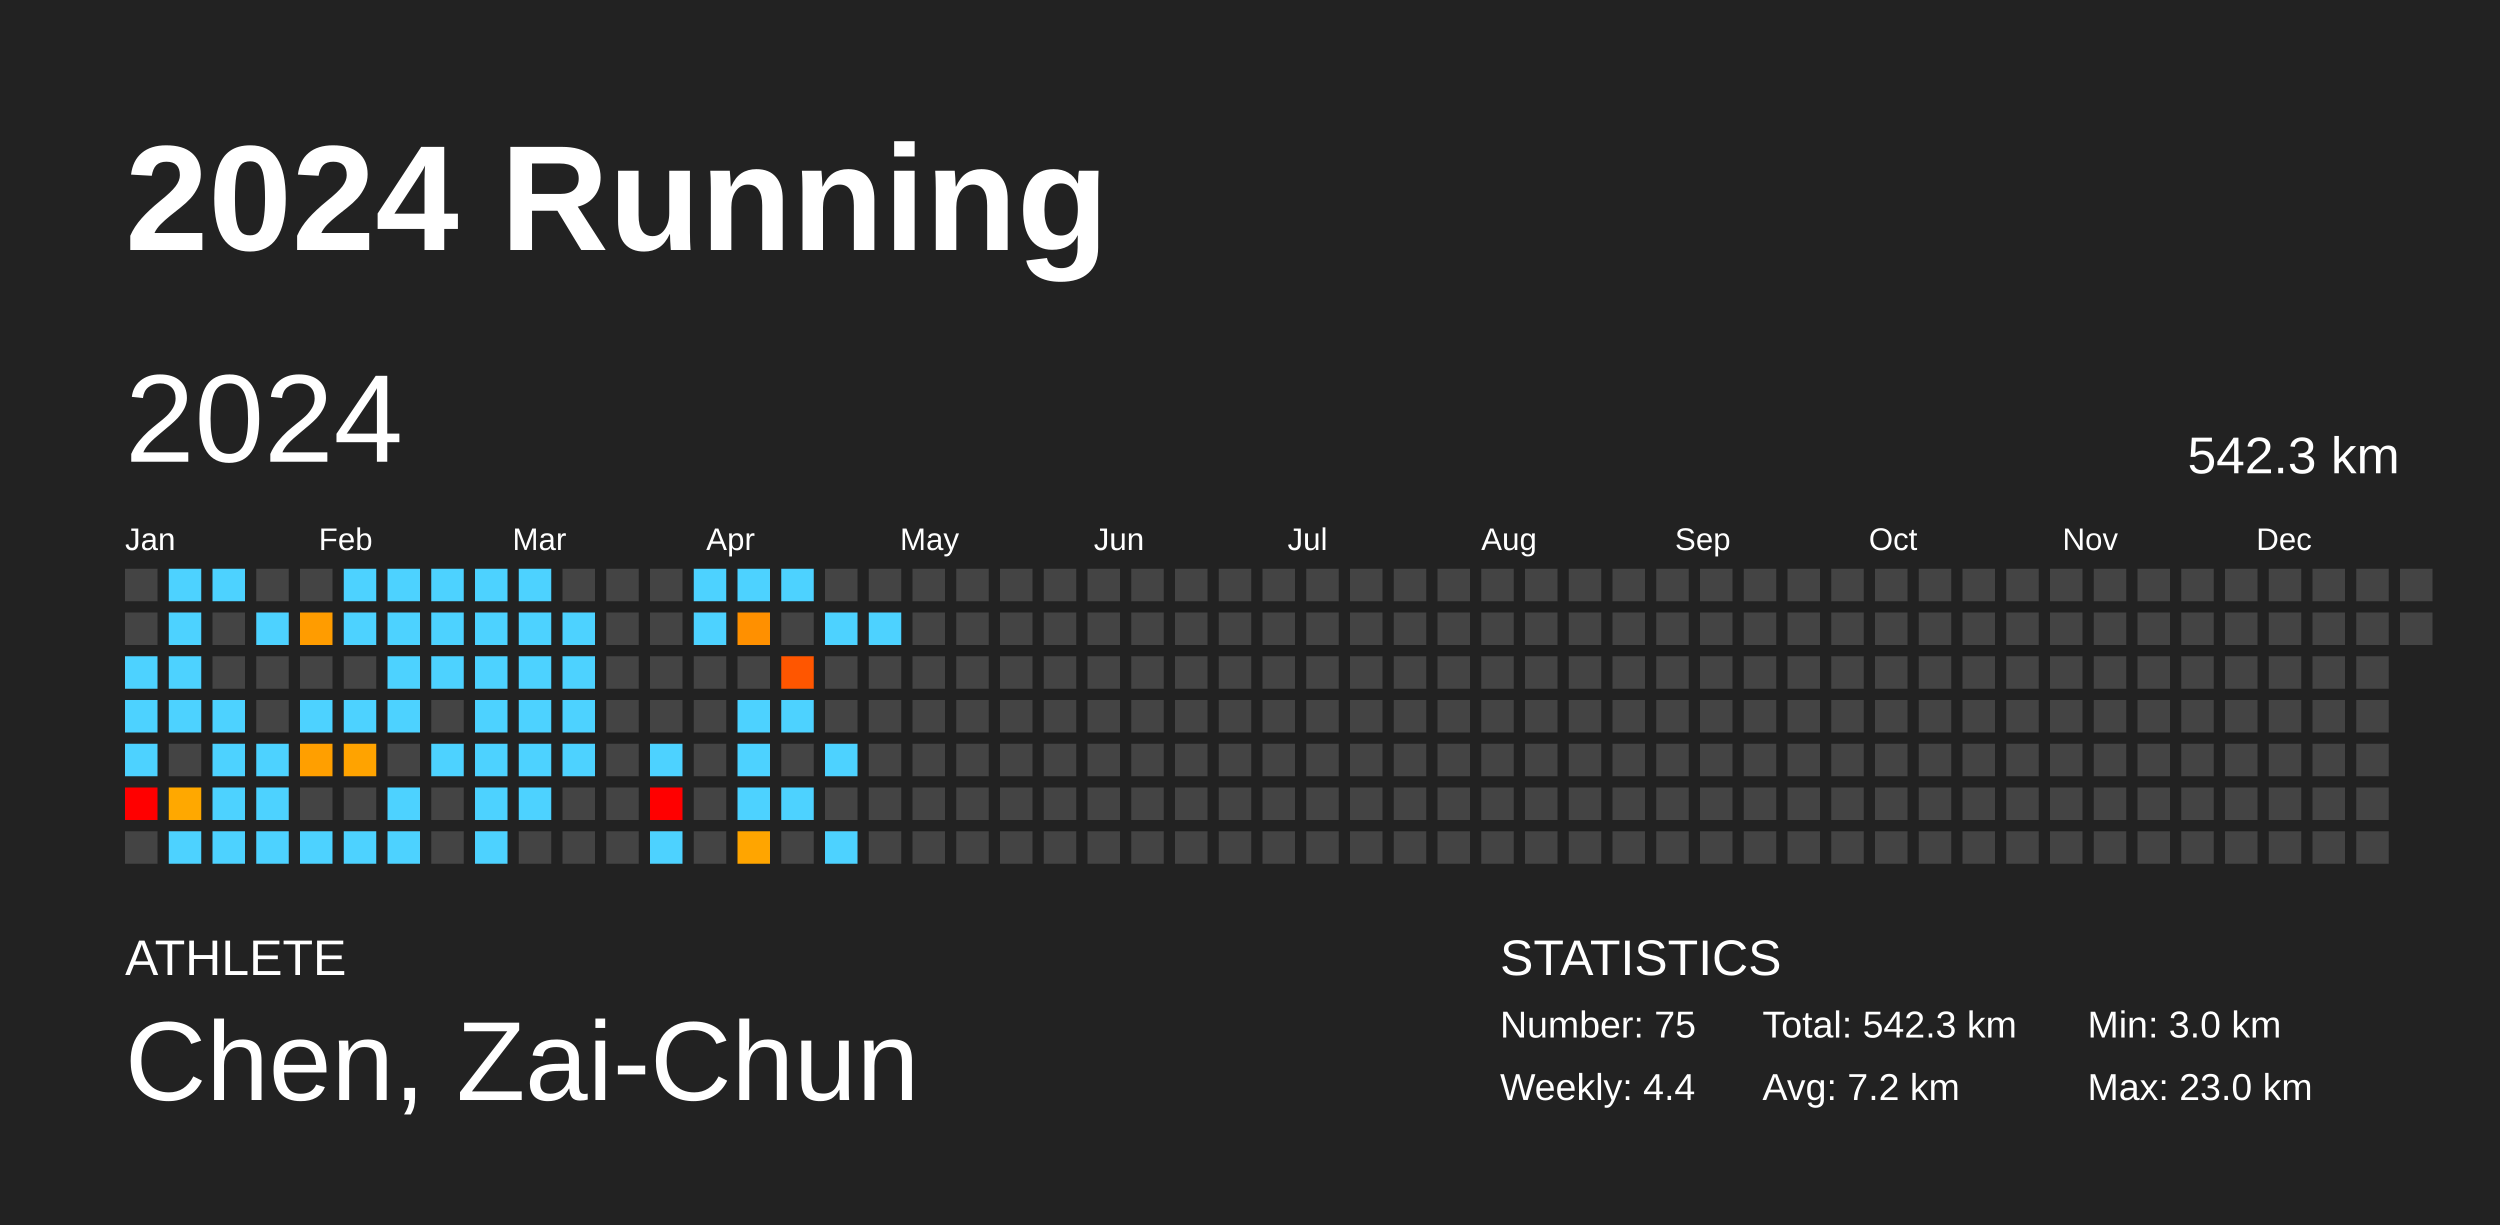
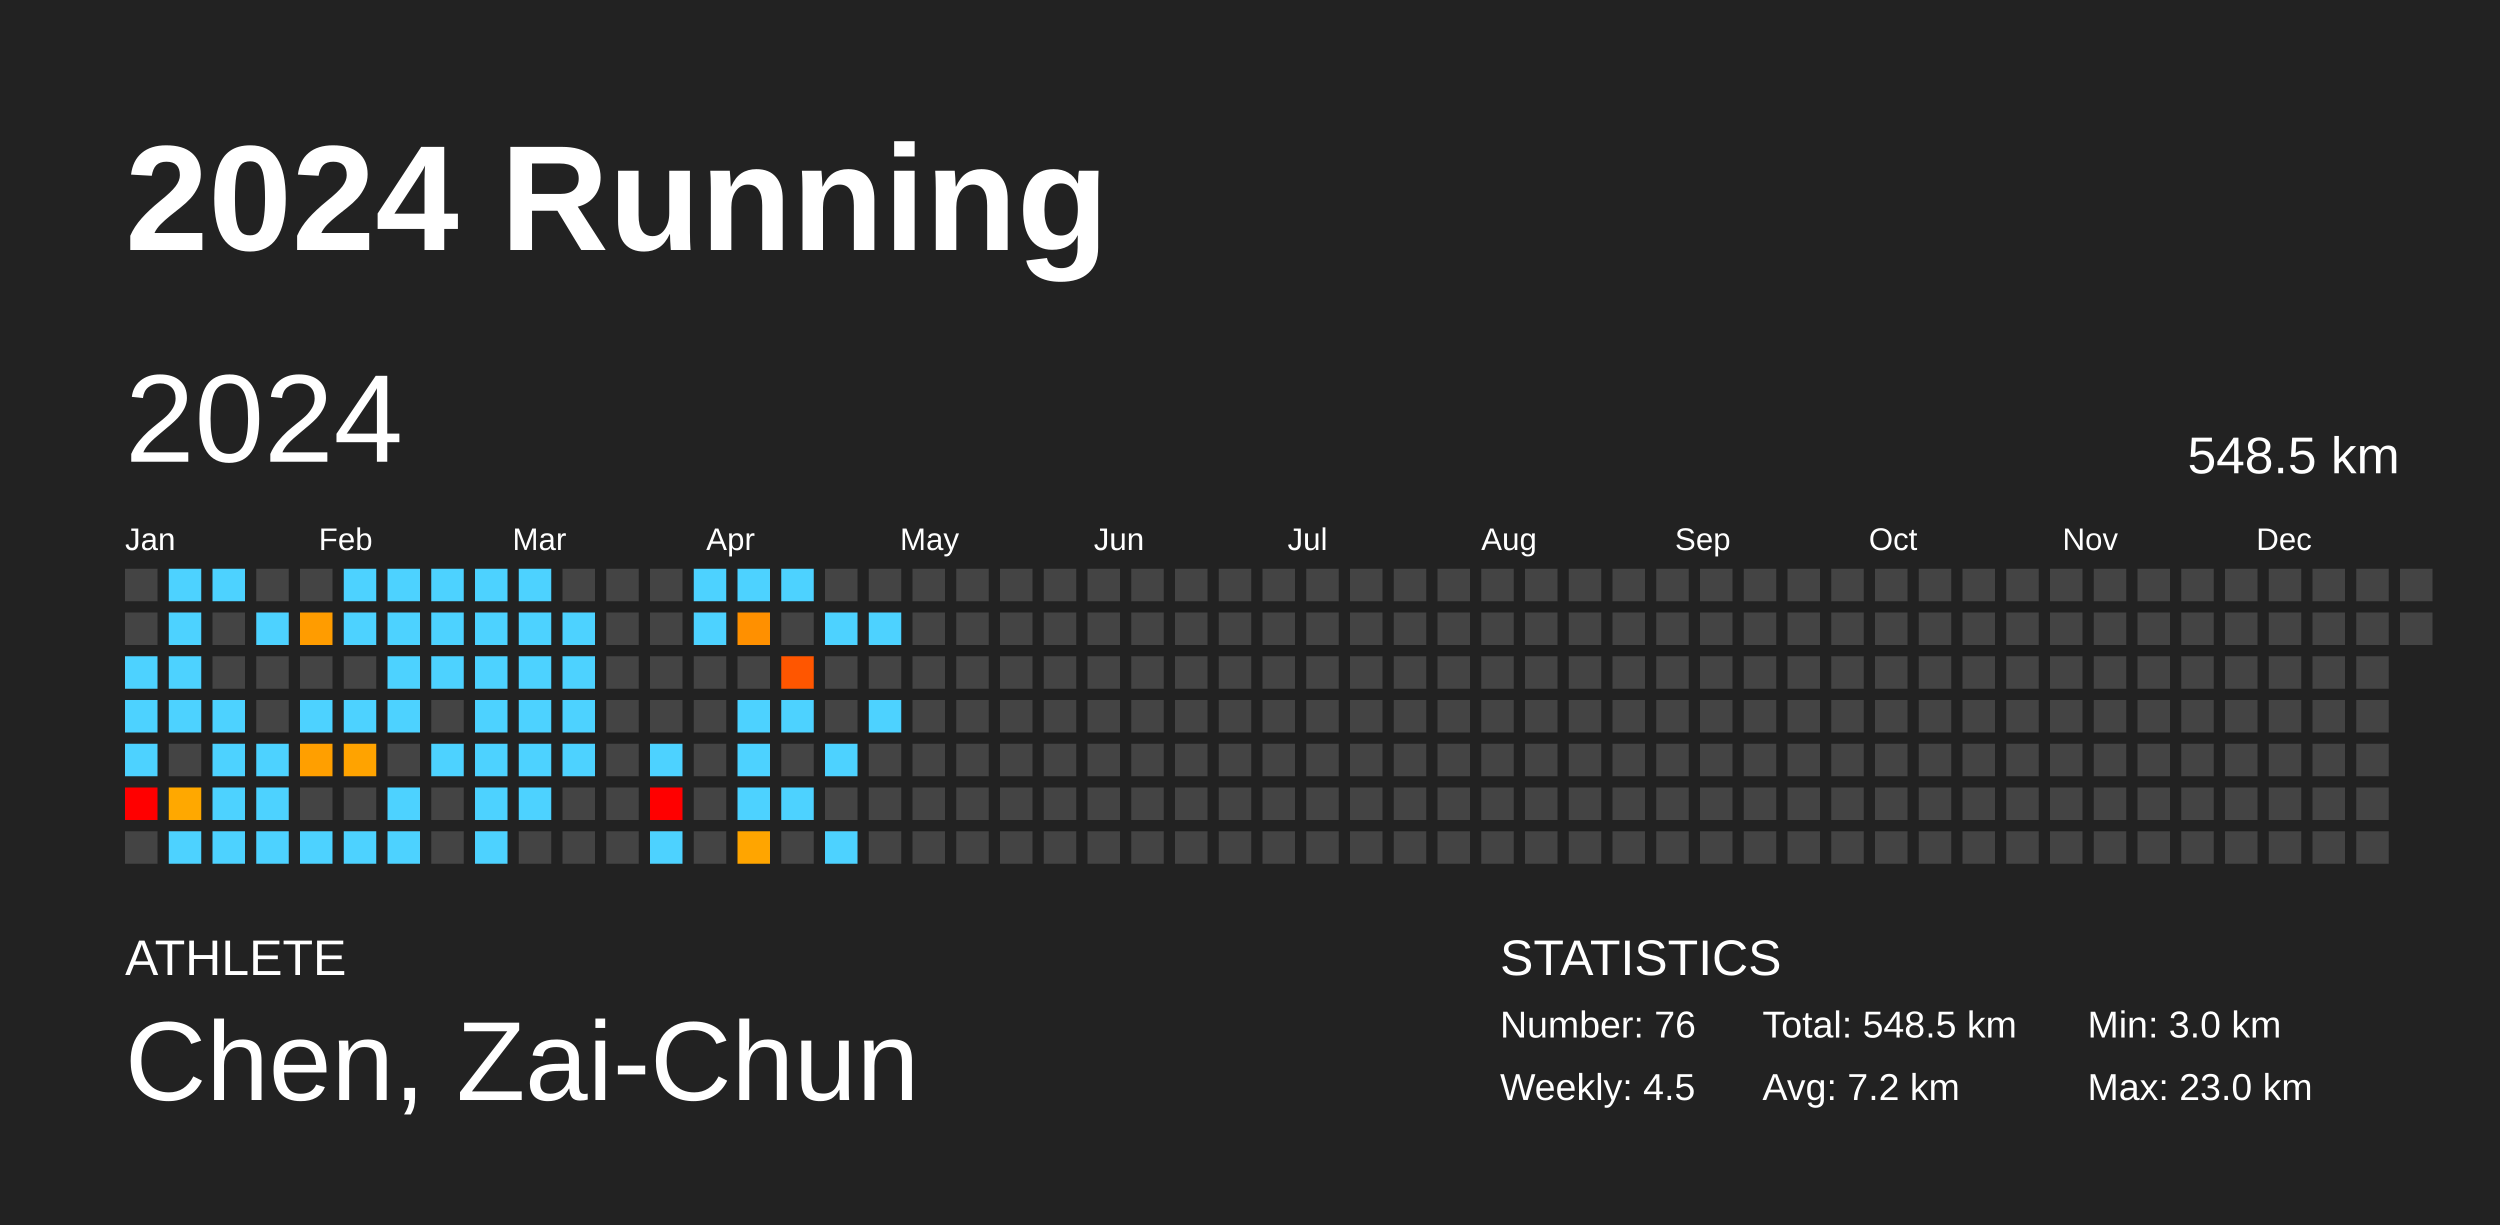
<svg xmlns="http://www.w3.org/2000/svg" baseProfile="full" height="98mm" version="1.1" viewBox="0,0,200,98" width="200mm">
  <defs />
  <rect fill="#222222" height="98" width="200" x="0" y="0" />
  <text fill="#FFFFFF" style="font-size:12px; font-family:Arial; font-weight:bold;" x="10" y="20">2024 Running</text>
  <text fill="#FFFFFF" style="font-size:4px; font-family:Arial" x="10" y="78">ATHLETE</text>
  <text fill="#FFFFFF" style="font-size:9px; font-family:Arial" x="10" y="88">Chen, Zai-Chun</text>
  <text fill="#FFFFFF" style="font-size:4px; font-family:Arial" x="120" y="78">STATISTICS</text>
-   <text fill="#FFFFFF" style="font-size:3px; font-family:Arial" x="120" y="83">Number: 75</text>
-   <text fill="#FFFFFF" style="font-size:3px; font-family:Arial" x="120" y="88">Weekly: 4.4</text>
-   <text fill="#FFFFFF" style="font-size:3px; font-family:Arial" x="141" y="83">Total: 542.3 km</text>
+   <text fill="#FFFFFF" style="font-size:3px; font-family:Arial" x="120" y="83">Number: 76</text>
+   <text fill="#FFFFFF" style="font-size:3px; font-family:Arial" x="120" y="88">Weekly: 4.5</text>
+   <text fill="#FFFFFF" style="font-size:3px; font-family:Arial" x="141" y="83">Total: 548.5 km</text>
  <text fill="#FFFFFF" style="font-size:3px; font-family:Arial" x="141" y="88">Avg: 7.2 km</text>
  <text fill="#FFFFFF" style="font-size:3px; font-family:Arial" x="167" y="83">Min: 3.0 km</text>
  <text fill="#FFFFFF" style="font-size:3px; font-family:Arial" x="167" y="88">Max: 23.0 km</text>
  <text dominant-baseline="hanging" fill="#FFFFFF" style="font-size:10.0px; font-family:Arial;" x="10" y="30">2024</text>
-   <text dominant-baseline="hanging" fill="#FFFFFF" style="font-size:4.125px; font-family:Arial;" x="175" y="35">542.3 km</text>
+   <text dominant-baseline="hanging" fill="#FFFFFF" style="font-size:4.125px; font-family:Arial;" x="175" y="35">548.5 km</text>
  <text fill="#FFFFFF" style="font-size:2.5px; font-family:Arial" x="10.0" y="44">Jan</text>
  <text fill="#FFFFFF" style="font-size:2.5px; font-family:Arial" x="25.5" y="44">Feb</text>
  <text fill="#FFFFFF" style="font-size:2.5px; font-family:Arial" x="41.0" y="44">Mar</text>
  <text fill="#FFFFFF" style="font-size:2.5px; font-family:Arial" x="56.5" y="44">Apr</text>
  <text fill="#FFFFFF" style="font-size:2.5px; font-family:Arial" x="72.0" y="44">May</text>
  <text fill="#FFFFFF" style="font-size:2.5px; font-family:Arial" x="87.5" y="44">Jun</text>
  <text fill="#FFFFFF" style="font-size:2.5px; font-family:Arial" x="103.0" y="44">Jul</text>
  <text fill="#FFFFFF" style="font-size:2.5px; font-family:Arial" x="118.5" y="44">Aug</text>
  <text fill="#FFFFFF" style="font-size:2.5px; font-family:Arial" x="134.0" y="44">Sep</text>
  <text fill="#FFFFFF" style="font-size:2.5px; font-family:Arial" x="149.5" y="44">Oct</text>
  <text fill="#FFFFFF" style="font-size:2.5px; font-family:Arial" x="165.0" y="44">Nov</text>
  <text fill="#FFFFFF" style="font-size:2.5px; font-family:Arial" x="180.5" y="44">Dec</text>
  <rect fill="#444444" height="2.6" width="2.6" x="10.0" y="45.5" />
  <rect fill="#444444" height="2.6" width="2.6" x="10.0" y="49.0" />
  <rect fill="#4dd2ff" height="2.6" width="2.6" x="10.0" y="52.5" />
  <rect fill="#4dd2ff" height="2.6" width="2.6" x="10.0" y="56.0" />
  <rect fill="#4dd2ff" height="2.6" width="2.6" x="10.0" y="59.5" />
  <rect fill="red" height="2.6" width="2.6" x="10.0" y="63.0" />
  <rect fill="#444444" height="2.6" width="2.6" x="10.0" y="66.5" />
  <rect fill="#4dd2ff" height="2.6" width="2.6" x="13.5" y="45.5" />
  <rect fill="#4dd2ff" height="2.6" width="2.6" x="13.5" y="49.0" />
  <rect fill="#4dd2ff" height="2.6" width="2.6" x="13.5" y="52.5" />
  <rect fill="#4dd2ff" height="2.6" width="2.6" x="13.5" y="56.0" />
  <rect fill="#444444" height="2.6" width="2.6" x="13.5" y="59.5" />
  <rect fill="#ffa800" height="2.6" width="2.6" x="13.5" y="63.0" />
  <rect fill="#4dd2ff" height="2.6" width="2.6" x="13.5" y="66.5" />
  <rect fill="#4dd2ff" height="2.6" width="2.6" x="17.0" y="45.5" />
  <rect fill="#444444" height="2.6" width="2.6" x="17.0" y="49.0" />
  <rect fill="#444444" height="2.6" width="2.6" x="17.0" y="52.5" />
  <rect fill="#4dd2ff" height="2.6" width="2.6" x="17.0" y="56.0" />
  <rect fill="#4dd2ff" height="2.6" width="2.6" x="17.0" y="59.5" />
  <rect fill="#4dd2ff" height="2.6" width="2.6" x="17.0" y="63.0" />
  <rect fill="#4dd2ff" height="2.6" width="2.6" x="17.0" y="66.5" />
  <rect fill="#444444" height="2.6" width="2.6" x="20.5" y="45.5" />
  <rect fill="#4dd2ff" height="2.6" width="2.6" x="20.5" y="49.0" />
  <rect fill="#444444" height="2.6" width="2.6" x="20.5" y="52.5" />
  <rect fill="#444444" height="2.6" width="2.6" x="20.5" y="56.0" />
  <rect fill="#4dd2ff" height="2.6" width="2.6" x="20.5" y="59.5" />
  <rect fill="#4dd2ff" height="2.6" width="2.6" x="20.5" y="63.0" />
  <rect fill="#4dd2ff" height="2.6" width="2.6" x="20.5" y="66.5" />
  <rect fill="#444444" height="2.6" width="2.6" x="24.0" y="45.5" />
  <rect fill="#ff9c00" height="2.6" width="2.6" x="24.0" y="49.0" />
  <rect fill="#444444" height="2.6" width="2.6" x="24.0" y="52.5" />
  <rect fill="#4dd2ff" height="2.6" width="2.6" x="24.0" y="56.0" />
  <rect fill="#ff9f00" height="2.6" width="2.6" x="24.0" y="59.5" />
  <rect fill="#444444" height="2.6" width="2.6" x="24.0" y="63.0" />
  <rect fill="#4dd2ff" height="2.6" width="2.6" x="24.0" y="66.5" />
  <rect fill="#4dd2ff" height="2.6" width="2.6" x="27.5" y="45.5" />
  <rect fill="#4dd2ff" height="2.6" width="2.6" x="27.5" y="49.0" />
  <rect fill="#444444" height="2.6" width="2.6" x="27.5" y="52.5" />
  <rect fill="#4dd2ff" height="2.6" width="2.6" x="27.5" y="56.0" />
  <rect fill="#ffa300" height="2.6" width="2.6" x="27.5" y="59.5" />
  <rect fill="#444444" height="2.6" width="2.6" x="27.5" y="63.0" />
  <rect fill="#4dd2ff" height="2.6" width="2.6" x="27.5" y="66.5" />
  <rect fill="#4dd2ff" height="2.6" width="2.6" x="31.0" y="45.5" />
  <rect fill="#4dd2ff" height="2.6" width="2.6" x="31.0" y="49.0" />
  <rect fill="#4dd2ff" height="2.6" width="2.6" x="31.0" y="52.5" />
  <rect fill="#4dd2ff" height="2.6" width="2.6" x="31.0" y="56.0" />
  <rect fill="#444444" height="2.6" width="2.6" x="31.0" y="59.5" />
  <rect fill="#4dd2ff" height="2.6" width="2.6" x="31.0" y="63.0" />
  <rect fill="#4dd2ff" height="2.6" width="2.6" x="31.0" y="66.5" />
  <rect fill="#4dd2ff" height="2.6" width="2.6" x="34.5" y="45.5" />
  <rect fill="#4dd2ff" height="2.6" width="2.6" x="34.5" y="49.0" />
  <rect fill="#4dd2ff" height="2.6" width="2.6" x="34.5" y="52.5" />
  <rect fill="#444444" height="2.6" width="2.6" x="34.5" y="56.0" />
  <rect fill="#4dd2ff" height="2.6" width="2.6" x="34.5" y="59.5" />
  <rect fill="#444444" height="2.6" width="2.6" x="34.5" y="63.0" />
  <rect fill="#444444" height="2.6" width="2.6" x="34.5" y="66.5" />
  <rect fill="#4dd2ff" height="2.6" width="2.6" x="38.0" y="45.5" />
  <rect fill="#4dd2ff" height="2.6" width="2.6" x="38.0" y="49.0" />
  <rect fill="#4dd2ff" height="2.6" width="2.6" x="38.0" y="52.5" />
  <rect fill="#4dd2ff" height="2.6" width="2.6" x="38.0" y="56.0" />
  <rect fill="#4dd2ff" height="2.6" width="2.6" x="38.0" y="59.5" />
  <rect fill="#4dd2ff" height="2.6" width="2.6" x="38.0" y="63.0" />
  <rect fill="#4dd2ff" height="2.6" width="2.6" x="38.0" y="66.5" />
  <rect fill="#4dd2ff" height="2.6" width="2.6" x="41.5" y="45.5" />
  <rect fill="#4dd2ff" height="2.6" width="2.6" x="41.5" y="49.0" />
  <rect fill="#4dd2ff" height="2.6" width="2.6" x="41.5" y="52.5" />
  <rect fill="#4dd2ff" height="2.6" width="2.6" x="41.5" y="56.0" />
  <rect fill="#4dd2ff" height="2.6" width="2.6" x="41.5" y="59.5" />
  <rect fill="#4dd2ff" height="2.6" width="2.6" x="41.5" y="63.0" />
  <rect fill="#444444" height="2.6" width="2.6" x="41.5" y="66.5" />
  <rect fill="#444444" height="2.6" width="2.6" x="45.0" y="45.5" />
  <rect fill="#4dd2ff" height="2.6" width="2.6" x="45.0" y="49.0" />
  <rect fill="#4dd2ff" height="2.6" width="2.6" x="45.0" y="52.5" />
  <rect fill="#4dd2ff" height="2.6" width="2.6" x="45.0" y="56.0" />
  <rect fill="#4dd2ff" height="2.6" width="2.6" x="45.0" y="59.5" />
  <rect fill="#444444" height="2.6" width="2.6" x="45.0" y="63.0" />
  <rect fill="#444444" height="2.6" width="2.6" x="45.0" y="66.5" />
  <rect fill="#444444" height="2.6" width="2.6" x="48.5" y="45.5" />
  <rect fill="#444444" height="2.6" width="2.6" x="48.5" y="49.0" />
  <rect fill="#444444" height="2.6" width="2.6" x="48.5" y="52.5" />
  <rect fill="#444444" height="2.6" width="2.6" x="48.5" y="56.0" />
  <rect fill="#444444" height="2.6" width="2.6" x="48.5" y="59.5" />
  <rect fill="#444444" height="2.6" width="2.6" x="48.5" y="63.0" />
  <rect fill="#444444" height="2.6" width="2.6" x="48.5" y="66.5" />
  <rect fill="#444444" height="2.6" width="2.6" x="52.0" y="45.5" />
  <rect fill="#444444" height="2.6" width="2.6" x="52.0" y="49.0" />
  <rect fill="#444444" height="2.6" width="2.6" x="52.0" y="52.5" />
  <rect fill="#444444" height="2.6" width="2.6" x="52.0" y="56.0" />
  <rect fill="#4dd2ff" height="2.6" width="2.6" x="52.0" y="59.5" />
  <rect fill="red" height="2.6" width="2.6" x="52.0" y="63.0" />
  <rect fill="#4dd2ff" height="2.6" width="2.6" x="52.0" y="66.5" />
  <rect fill="#4dd2ff" height="2.6" width="2.6" x="55.5" y="45.5" />
  <rect fill="#4dd2ff" height="2.6" width="2.6" x="55.5" y="49.0" />
  <rect fill="#444444" height="2.6" width="2.6" x="55.5" y="52.5" />
  <rect fill="#444444" height="2.6" width="2.6" x="55.5" y="56.0" />
  <rect fill="#444444" height="2.6" width="2.6" x="55.5" y="59.5" />
  <rect fill="#444444" height="2.6" width="2.6" x="55.5" y="63.0" />
  <rect fill="#444444" height="2.6" width="2.6" x="55.5" y="66.5" />
  <rect fill="#4dd2ff" height="2.6" width="2.6" x="59.0" y="45.5" />
  <rect fill="#ff9000" height="2.6" width="2.6" x="59.0" y="49.0" />
  <rect fill="#444444" height="2.6" width="2.6" x="59.0" y="52.5" />
  <rect fill="#4dd2ff" height="2.6" width="2.6" x="59.0" y="56.0" />
  <rect fill="#4dd2ff" height="2.6" width="2.6" x="59.0" y="59.5" />
  <rect fill="#4dd2ff" height="2.6" width="2.6" x="59.0" y="63.0" />
  <rect fill="#ffa500" height="2.6" width="2.6" x="59.0" y="66.5" />
  <rect fill="#4dd2ff" height="2.6" width="2.6" x="62.5" y="45.5" />
  <rect fill="#444444" height="2.6" width="2.6" x="62.5" y="49.0" />
  <rect fill="#ff5600" height="2.6" width="2.6" x="62.5" y="52.5" />
  <rect fill="#4dd2ff" height="2.6" width="2.6" x="62.5" y="56.0" />
  <rect fill="#444444" height="2.6" width="2.6" x="62.5" y="59.5" />
  <rect fill="#4dd2ff" height="2.6" width="2.6" x="62.5" y="63.0" />
  <rect fill="#444444" height="2.6" width="2.6" x="62.5" y="66.5" />
  <rect fill="#444444" height="2.6" width="2.6" x="66.0" y="45.5" />
  <rect fill="#4dd2ff" height="2.6" width="2.6" x="66.0" y="49.0" />
  <rect fill="#444444" height="2.6" width="2.6" x="66.0" y="52.5" />
  <rect fill="#444444" height="2.6" width="2.6" x="66.0" y="56.0" />
  <rect fill="#4dd2ff" height="2.6" width="2.6" x="66.0" y="59.5" />
  <rect fill="#444444" height="2.6" width="2.6" x="66.0" y="63.0" />
  <rect fill="#4dd2ff" height="2.6" width="2.6" x="66.0" y="66.5" />
  <rect fill="#444444" height="2.6" width="2.6" x="69.5" y="45.5" />
  <rect fill="#4dd2ff" height="2.6" width="2.6" x="69.5" y="49.0" />
  <rect fill="#444444" height="2.6" width="2.6" x="69.5" y="52.5" />
-   <rect fill="#444444" height="2.6" width="2.6" x="69.5" y="56.0" />
+   <rect fill="#4dd2ff" height="2.6" width="2.6" x="69.5" y="56.0" />
  <rect fill="#444444" height="2.6" width="2.6" x="69.5" y="59.5" />
  <rect fill="#444444" height="2.6" width="2.6" x="69.5" y="63.0" />
  <rect fill="#444444" height="2.6" width="2.6" x="69.5" y="66.5" />
  <rect fill="#444444" height="2.6" width="2.6" x="73.0" y="45.5" />
  <rect fill="#444444" height="2.6" width="2.6" x="73.0" y="49.0" />
  <rect fill="#444444" height="2.6" width="2.6" x="73.0" y="52.5" />
  <rect fill="#444444" height="2.6" width="2.6" x="73.0" y="56.0" />
  <rect fill="#444444" height="2.6" width="2.6" x="73.0" y="59.5" />
  <rect fill="#444444" height="2.6" width="2.6" x="73.0" y="63.0" />
  <rect fill="#444444" height="2.6" width="2.6" x="73.0" y="66.5" />
  <rect fill="#444444" height="2.6" width="2.6" x="76.5" y="45.5" />
  <rect fill="#444444" height="2.6" width="2.6" x="76.5" y="49.0" />
  <rect fill="#444444" height="2.6" width="2.6" x="76.5" y="52.5" />
  <rect fill="#444444" height="2.6" width="2.6" x="76.5" y="56.0" />
  <rect fill="#444444" height="2.6" width="2.6" x="76.5" y="59.5" />
  <rect fill="#444444" height="2.6" width="2.6" x="76.5" y="63.0" />
  <rect fill="#444444" height="2.6" width="2.6" x="76.5" y="66.5" />
  <rect fill="#444444" height="2.6" width="2.6" x="80.0" y="45.5" />
  <rect fill="#444444" height="2.6" width="2.6" x="80.0" y="49.0" />
  <rect fill="#444444" height="2.6" width="2.6" x="80.0" y="52.5" />
  <rect fill="#444444" height="2.6" width="2.6" x="80.0" y="56.0" />
  <rect fill="#444444" height="2.6" width="2.6" x="80.0" y="59.5" />
  <rect fill="#444444" height="2.6" width="2.6" x="80.0" y="63.0" />
  <rect fill="#444444" height="2.6" width="2.6" x="80.0" y="66.5" />
  <rect fill="#444444" height="2.6" width="2.6" x="83.5" y="45.5" />
  <rect fill="#444444" height="2.6" width="2.6" x="83.5" y="49.0" />
  <rect fill="#444444" height="2.6" width="2.6" x="83.5" y="52.5" />
  <rect fill="#444444" height="2.6" width="2.6" x="83.5" y="56.0" />
  <rect fill="#444444" height="2.6" width="2.6" x="83.5" y="59.5" />
  <rect fill="#444444" height="2.6" width="2.6" x="83.5" y="63.0" />
  <rect fill="#444444" height="2.6" width="2.6" x="83.5" y="66.5" />
  <rect fill="#444444" height="2.6" width="2.6" x="87.0" y="45.5" />
  <rect fill="#444444" height="2.6" width="2.6" x="87.0" y="49.0" />
  <rect fill="#444444" height="2.6" width="2.6" x="87.0" y="52.5" />
  <rect fill="#444444" height="2.6" width="2.6" x="87.0" y="56.0" />
  <rect fill="#444444" height="2.6" width="2.6" x="87.0" y="59.5" />
  <rect fill="#444444" height="2.6" width="2.6" x="87.0" y="63.0" />
  <rect fill="#444444" height="2.6" width="2.6" x="87.0" y="66.5" />
  <rect fill="#444444" height="2.6" width="2.6" x="90.5" y="45.5" />
  <rect fill="#444444" height="2.6" width="2.6" x="90.5" y="49.0" />
  <rect fill="#444444" height="2.6" width="2.6" x="90.5" y="52.5" />
  <rect fill="#444444" height="2.6" width="2.6" x="90.5" y="56.0" />
  <rect fill="#444444" height="2.6" width="2.6" x="90.5" y="59.5" />
  <rect fill="#444444" height="2.6" width="2.6" x="90.5" y="63.0" />
  <rect fill="#444444" height="2.6" width="2.6" x="90.5" y="66.5" />
  <rect fill="#444444" height="2.6" width="2.6" x="94.0" y="45.5" />
  <rect fill="#444444" height="2.6" width="2.6" x="94.0" y="49.0" />
  <rect fill="#444444" height="2.6" width="2.6" x="94.0" y="52.5" />
  <rect fill="#444444" height="2.6" width="2.6" x="94.0" y="56.0" />
  <rect fill="#444444" height="2.6" width="2.6" x="94.0" y="59.5" />
  <rect fill="#444444" height="2.6" width="2.6" x="94.0" y="63.0" />
  <rect fill="#444444" height="2.6" width="2.6" x="94.0" y="66.5" />
  <rect fill="#444444" height="2.6" width="2.6" x="97.5" y="45.5" />
  <rect fill="#444444" height="2.6" width="2.6" x="97.5" y="49.0" />
  <rect fill="#444444" height="2.6" width="2.6" x="97.5" y="52.5" />
  <rect fill="#444444" height="2.6" width="2.6" x="97.5" y="56.0" />
  <rect fill="#444444" height="2.6" width="2.6" x="97.5" y="59.5" />
  <rect fill="#444444" height="2.6" width="2.6" x="97.5" y="63.0" />
  <rect fill="#444444" height="2.6" width="2.6" x="97.5" y="66.5" />
  <rect fill="#444444" height="2.6" width="2.6" x="101.0" y="45.5" />
  <rect fill="#444444" height="2.6" width="2.6" x="101.0" y="49.0" />
  <rect fill="#444444" height="2.6" width="2.6" x="101.0" y="52.5" />
  <rect fill="#444444" height="2.6" width="2.6" x="101.0" y="56.0" />
  <rect fill="#444444" height="2.6" width="2.6" x="101.0" y="59.5" />
  <rect fill="#444444" height="2.6" width="2.6" x="101.0" y="63.0" />
  <rect fill="#444444" height="2.6" width="2.6" x="101.0" y="66.5" />
  <rect fill="#444444" height="2.6" width="2.6" x="104.5" y="45.5" />
  <rect fill="#444444" height="2.6" width="2.6" x="104.5" y="49.0" />
  <rect fill="#444444" height="2.6" width="2.6" x="104.5" y="52.5" />
  <rect fill="#444444" height="2.6" width="2.6" x="104.5" y="56.0" />
  <rect fill="#444444" height="2.6" width="2.6" x="104.5" y="59.5" />
  <rect fill="#444444" height="2.6" width="2.6" x="104.5" y="63.0" />
  <rect fill="#444444" height="2.6" width="2.6" x="104.5" y="66.5" />
  <rect fill="#444444" height="2.6" width="2.6" x="108.0" y="45.5" />
  <rect fill="#444444" height="2.6" width="2.6" x="108.0" y="49.0" />
  <rect fill="#444444" height="2.6" width="2.6" x="108.0" y="52.5" />
  <rect fill="#444444" height="2.6" width="2.6" x="108.0" y="56.0" />
  <rect fill="#444444" height="2.6" width="2.6" x="108.0" y="59.5" />
  <rect fill="#444444" height="2.6" width="2.6" x="108.0" y="63.0" />
  <rect fill="#444444" height="2.6" width="2.6" x="108.0" y="66.5" />
  <rect fill="#444444" height="2.6" width="2.6" x="111.5" y="45.5" />
  <rect fill="#444444" height="2.6" width="2.6" x="111.5" y="49.0" />
  <rect fill="#444444" height="2.6" width="2.6" x="111.5" y="52.5" />
  <rect fill="#444444" height="2.6" width="2.6" x="111.5" y="56.0" />
  <rect fill="#444444" height="2.6" width="2.6" x="111.5" y="59.5" />
  <rect fill="#444444" height="2.6" width="2.6" x="111.5" y="63.0" />
  <rect fill="#444444" height="2.6" width="2.6" x="111.5" y="66.5" />
  <rect fill="#444444" height="2.6" width="2.6" x="115.0" y="45.5" />
  <rect fill="#444444" height="2.6" width="2.6" x="115.0" y="49.0" />
  <rect fill="#444444" height="2.6" width="2.6" x="115.0" y="52.5" />
  <rect fill="#444444" height="2.6" width="2.6" x="115.0" y="56.0" />
  <rect fill="#444444" height="2.6" width="2.6" x="115.0" y="59.5" />
  <rect fill="#444444" height="2.6" width="2.6" x="115.0" y="63.0" />
  <rect fill="#444444" height="2.6" width="2.6" x="115.0" y="66.5" />
  <rect fill="#444444" height="2.6" width="2.6" x="118.5" y="45.5" />
  <rect fill="#444444" height="2.6" width="2.6" x="118.5" y="49.0" />
  <rect fill="#444444" height="2.6" width="2.6" x="118.5" y="52.5" />
  <rect fill="#444444" height="2.6" width="2.6" x="118.5" y="56.0" />
  <rect fill="#444444" height="2.6" width="2.6" x="118.5" y="59.5" />
  <rect fill="#444444" height="2.6" width="2.6" x="118.5" y="63.0" />
  <rect fill="#444444" height="2.6" width="2.6" x="118.5" y="66.5" />
  <rect fill="#444444" height="2.6" width="2.6" x="122.0" y="45.5" />
  <rect fill="#444444" height="2.6" width="2.6" x="122.0" y="49.0" />
  <rect fill="#444444" height="2.6" width="2.6" x="122.0" y="52.5" />
  <rect fill="#444444" height="2.6" width="2.6" x="122.0" y="56.0" />
  <rect fill="#444444" height="2.6" width="2.6" x="122.0" y="59.5" />
  <rect fill="#444444" height="2.6" width="2.6" x="122.0" y="63.0" />
  <rect fill="#444444" height="2.6" width="2.6" x="122.0" y="66.5" />
  <rect fill="#444444" height="2.6" width="2.6" x="125.5" y="45.5" />
  <rect fill="#444444" height="2.6" width="2.6" x="125.5" y="49.0" />
  <rect fill="#444444" height="2.6" width="2.6" x="125.5" y="52.5" />
  <rect fill="#444444" height="2.6" width="2.6" x="125.5" y="56.0" />
  <rect fill="#444444" height="2.6" width="2.6" x="125.5" y="59.5" />
  <rect fill="#444444" height="2.6" width="2.6" x="125.5" y="63.0" />
  <rect fill="#444444" height="2.6" width="2.6" x="125.5" y="66.5" />
  <rect fill="#444444" height="2.6" width="2.6" x="129.0" y="45.5" />
  <rect fill="#444444" height="2.6" width="2.6" x="129.0" y="49.0" />
  <rect fill="#444444" height="2.6" width="2.6" x="129.0" y="52.5" />
  <rect fill="#444444" height="2.6" width="2.6" x="129.0" y="56.0" />
  <rect fill="#444444" height="2.6" width="2.6" x="129.0" y="59.5" />
  <rect fill="#444444" height="2.6" width="2.6" x="129.0" y="63.0" />
  <rect fill="#444444" height="2.6" width="2.6" x="129.0" y="66.5" />
  <rect fill="#444444" height="2.6" width="2.6" x="132.5" y="45.5" />
  <rect fill="#444444" height="2.6" width="2.6" x="132.5" y="49.0" />
  <rect fill="#444444" height="2.6" width="2.6" x="132.5" y="52.5" />
  <rect fill="#444444" height="2.6" width="2.6" x="132.5" y="56.0" />
  <rect fill="#444444" height="2.6" width="2.6" x="132.5" y="59.5" />
  <rect fill="#444444" height="2.6" width="2.6" x="132.5" y="63.0" />
  <rect fill="#444444" height="2.6" width="2.6" x="132.5" y="66.5" />
  <rect fill="#444444" height="2.6" width="2.6" x="136.0" y="45.5" />
  <rect fill="#444444" height="2.6" width="2.6" x="136.0" y="49.0" />
  <rect fill="#444444" height="2.6" width="2.6" x="136.0" y="52.5" />
  <rect fill="#444444" height="2.6" width="2.6" x="136.0" y="56.0" />
  <rect fill="#444444" height="2.6" width="2.6" x="136.0" y="59.5" />
  <rect fill="#444444" height="2.6" width="2.6" x="136.0" y="63.0" />
  <rect fill="#444444" height="2.6" width="2.6" x="136.0" y="66.5" />
  <rect fill="#444444" height="2.6" width="2.6" x="139.5" y="45.5" />
  <rect fill="#444444" height="2.6" width="2.6" x="139.5" y="49.0" />
  <rect fill="#444444" height="2.6" width="2.6" x="139.5" y="52.5" />
  <rect fill="#444444" height="2.6" width="2.6" x="139.5" y="56.0" />
  <rect fill="#444444" height="2.6" width="2.6" x="139.5" y="59.5" />
  <rect fill="#444444" height="2.6" width="2.6" x="139.5" y="63.0" />
  <rect fill="#444444" height="2.6" width="2.6" x="139.5" y="66.5" />
  <rect fill="#444444" height="2.6" width="2.6" x="143.0" y="45.5" />
  <rect fill="#444444" height="2.6" width="2.6" x="143.0" y="49.0" />
  <rect fill="#444444" height="2.6" width="2.6" x="143.0" y="52.5" />
  <rect fill="#444444" height="2.6" width="2.6" x="143.0" y="56.0" />
  <rect fill="#444444" height="2.6" width="2.6" x="143.0" y="59.5" />
  <rect fill="#444444" height="2.6" width="2.6" x="143.0" y="63.0" />
  <rect fill="#444444" height="2.6" width="2.6" x="143.0" y="66.5" />
  <rect fill="#444444" height="2.6" width="2.6" x="146.5" y="45.5" />
  <rect fill="#444444" height="2.6" width="2.6" x="146.5" y="49.0" />
  <rect fill="#444444" height="2.6" width="2.6" x="146.5" y="52.5" />
  <rect fill="#444444" height="2.6" width="2.6" x="146.5" y="56.0" />
  <rect fill="#444444" height="2.6" width="2.6" x="146.5" y="59.5" />
  <rect fill="#444444" height="2.6" width="2.6" x="146.5" y="63.0" />
  <rect fill="#444444" height="2.6" width="2.6" x="146.5" y="66.5" />
  <rect fill="#444444" height="2.6" width="2.6" x="150.0" y="45.5" />
  <rect fill="#444444" height="2.6" width="2.6" x="150.0" y="49.0" />
  <rect fill="#444444" height="2.6" width="2.6" x="150.0" y="52.5" />
  <rect fill="#444444" height="2.6" width="2.6" x="150.0" y="56.0" />
  <rect fill="#444444" height="2.6" width="2.6" x="150.0" y="59.5" />
  <rect fill="#444444" height="2.6" width="2.6" x="150.0" y="63.0" />
  <rect fill="#444444" height="2.6" width="2.6" x="150.0" y="66.5" />
  <rect fill="#444444" height="2.6" width="2.6" x="153.5" y="45.5" />
  <rect fill="#444444" height="2.6" width="2.6" x="153.5" y="49.0" />
  <rect fill="#444444" height="2.6" width="2.6" x="153.5" y="52.5" />
  <rect fill="#444444" height="2.6" width="2.6" x="153.5" y="56.0" />
  <rect fill="#444444" height="2.6" width="2.6" x="153.5" y="59.5" />
  <rect fill="#444444" height="2.6" width="2.6" x="153.5" y="63.0" />
  <rect fill="#444444" height="2.6" width="2.6" x="153.5" y="66.5" />
  <rect fill="#444444" height="2.6" width="2.6" x="157.0" y="45.5" />
  <rect fill="#444444" height="2.6" width="2.6" x="157.0" y="49.0" />
  <rect fill="#444444" height="2.6" width="2.6" x="157.0" y="52.5" />
  <rect fill="#444444" height="2.6" width="2.6" x="157.0" y="56.0" />
  <rect fill="#444444" height="2.6" width="2.6" x="157.0" y="59.5" />
  <rect fill="#444444" height="2.6" width="2.6" x="157.0" y="63.0" />
  <rect fill="#444444" height="2.6" width="2.6" x="157.0" y="66.5" />
  <rect fill="#444444" height="2.6" width="2.6" x="160.5" y="45.5" />
  <rect fill="#444444" height="2.6" width="2.6" x="160.5" y="49.0" />
  <rect fill="#444444" height="2.6" width="2.6" x="160.5" y="52.5" />
  <rect fill="#444444" height="2.6" width="2.6" x="160.5" y="56.0" />
  <rect fill="#444444" height="2.6" width="2.6" x="160.5" y="59.5" />
  <rect fill="#444444" height="2.6" width="2.6" x="160.5" y="63.0" />
  <rect fill="#444444" height="2.6" width="2.6" x="160.5" y="66.5" />
  <rect fill="#444444" height="2.6" width="2.6" x="164.0" y="45.5" />
  <rect fill="#444444" height="2.6" width="2.6" x="164.0" y="49.0" />
  <rect fill="#444444" height="2.6" width="2.6" x="164.0" y="52.5" />
  <rect fill="#444444" height="2.6" width="2.6" x="164.0" y="56.0" />
  <rect fill="#444444" height="2.6" width="2.6" x="164.0" y="59.5" />
  <rect fill="#444444" height="2.6" width="2.6" x="164.0" y="63.0" />
  <rect fill="#444444" height="2.6" width="2.6" x="164.0" y="66.5" />
  <rect fill="#444444" height="2.6" width="2.6" x="167.5" y="45.5" />
  <rect fill="#444444" height="2.6" width="2.6" x="167.5" y="49.0" />
  <rect fill="#444444" height="2.6" width="2.6" x="167.5" y="52.5" />
  <rect fill="#444444" height="2.6" width="2.6" x="167.5" y="56.0" />
  <rect fill="#444444" height="2.6" width="2.6" x="167.5" y="59.5" />
  <rect fill="#444444" height="2.6" width="2.6" x="167.5" y="63.0" />
  <rect fill="#444444" height="2.6" width="2.6" x="167.5" y="66.5" />
  <rect fill="#444444" height="2.6" width="2.6" x="171.0" y="45.5" />
  <rect fill="#444444" height="2.6" width="2.6" x="171.0" y="49.0" />
  <rect fill="#444444" height="2.6" width="2.6" x="171.0" y="52.5" />
  <rect fill="#444444" height="2.6" width="2.6" x="171.0" y="56.0" />
  <rect fill="#444444" height="2.6" width="2.6" x="171.0" y="59.5" />
  <rect fill="#444444" height="2.6" width="2.6" x="171.0" y="63.0" />
  <rect fill="#444444" height="2.6" width="2.6" x="171.0" y="66.5" />
  <rect fill="#444444" height="2.6" width="2.6" x="174.5" y="45.5" />
  <rect fill="#444444" height="2.6" width="2.6" x="174.5" y="49.0" />
  <rect fill="#444444" height="2.6" width="2.6" x="174.5" y="52.5" />
  <rect fill="#444444" height="2.6" width="2.6" x="174.5" y="56.0" />
  <rect fill="#444444" height="2.6" width="2.6" x="174.5" y="59.5" />
  <rect fill="#444444" height="2.6" width="2.6" x="174.5" y="63.0" />
  <rect fill="#444444" height="2.6" width="2.6" x="174.5" y="66.5" />
  <rect fill="#444444" height="2.6" width="2.6" x="178.0" y="45.5" />
  <rect fill="#444444" height="2.6" width="2.6" x="178.0" y="49.0" />
  <rect fill="#444444" height="2.6" width="2.6" x="178.0" y="52.5" />
  <rect fill="#444444" height="2.6" width="2.6" x="178.0" y="56.0" />
  <rect fill="#444444" height="2.6" width="2.6" x="178.0" y="59.5" />
  <rect fill="#444444" height="2.6" width="2.6" x="178.0" y="63.0" />
  <rect fill="#444444" height="2.6" width="2.6" x="178.0" y="66.5" />
  <rect fill="#444444" height="2.6" width="2.6" x="181.5" y="45.5" />
  <rect fill="#444444" height="2.6" width="2.6" x="181.5" y="49.0" />
  <rect fill="#444444" height="2.6" width="2.6" x="181.5" y="52.5" />
  <rect fill="#444444" height="2.6" width="2.6" x="181.5" y="56.0" />
  <rect fill="#444444" height="2.6" width="2.6" x="181.5" y="59.5" />
  <rect fill="#444444" height="2.6" width="2.6" x="181.5" y="63.0" />
  <rect fill="#444444" height="2.6" width="2.6" x="181.5" y="66.5" />
  <rect fill="#444444" height="2.6" width="2.6" x="185.0" y="45.5" />
  <rect fill="#444444" height="2.6" width="2.6" x="185.0" y="49.0" />
  <rect fill="#444444" height="2.6" width="2.6" x="185.0" y="52.5" />
  <rect fill="#444444" height="2.6" width="2.6" x="185.0" y="56.0" />
  <rect fill="#444444" height="2.6" width="2.6" x="185.0" y="59.5" />
  <rect fill="#444444" height="2.6" width="2.6" x="185.0" y="63.0" />
  <rect fill="#444444" height="2.6" width="2.6" x="185.0" y="66.5" />
  <rect fill="#444444" height="2.6" width="2.6" x="188.5" y="45.5" />
  <rect fill="#444444" height="2.6" width="2.6" x="188.5" y="49.0" />
  <rect fill="#444444" height="2.6" width="2.6" x="188.5" y="52.5" />
  <rect fill="#444444" height="2.6" width="2.6" x="188.5" y="56.0" />
  <rect fill="#444444" height="2.6" width="2.6" x="188.5" y="59.5" />
  <rect fill="#444444" height="2.6" width="2.6" x="188.5" y="63.0" />
  <rect fill="#444444" height="2.6" width="2.6" x="188.5" y="66.5" />
  <rect fill="#444444" height="2.6" width="2.6" x="192.0" y="45.5" />
  <rect fill="#444444" height="2.6" width="2.6" x="192.0" y="49.0" />
</svg>
